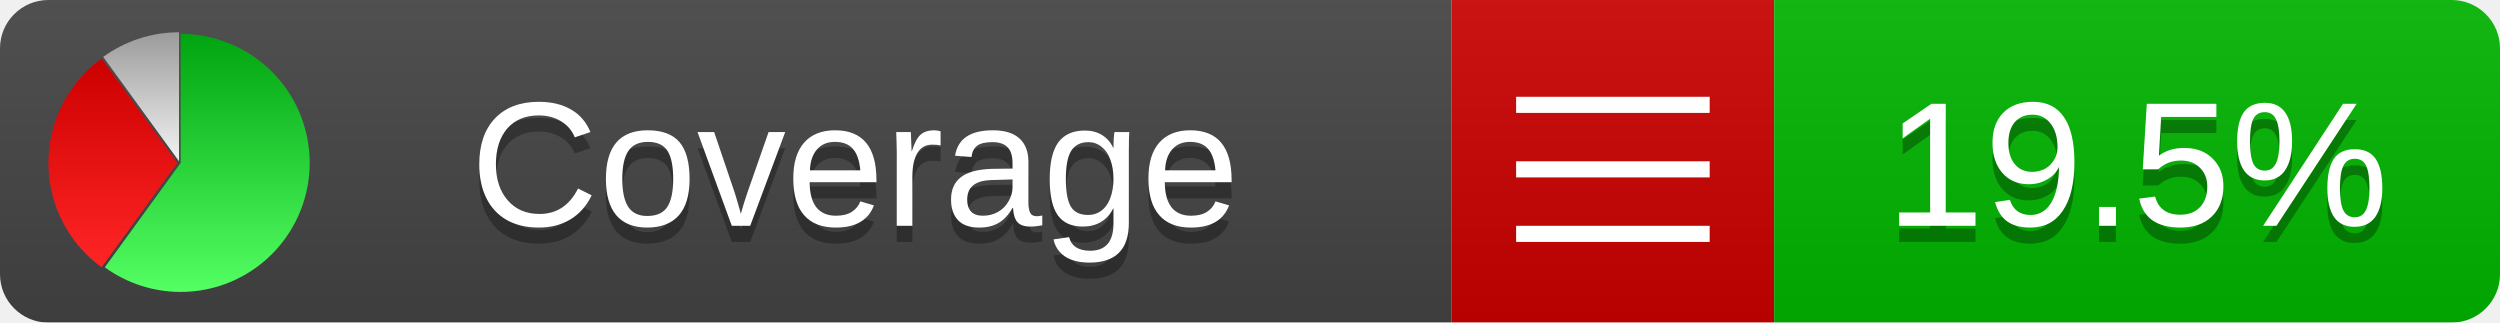
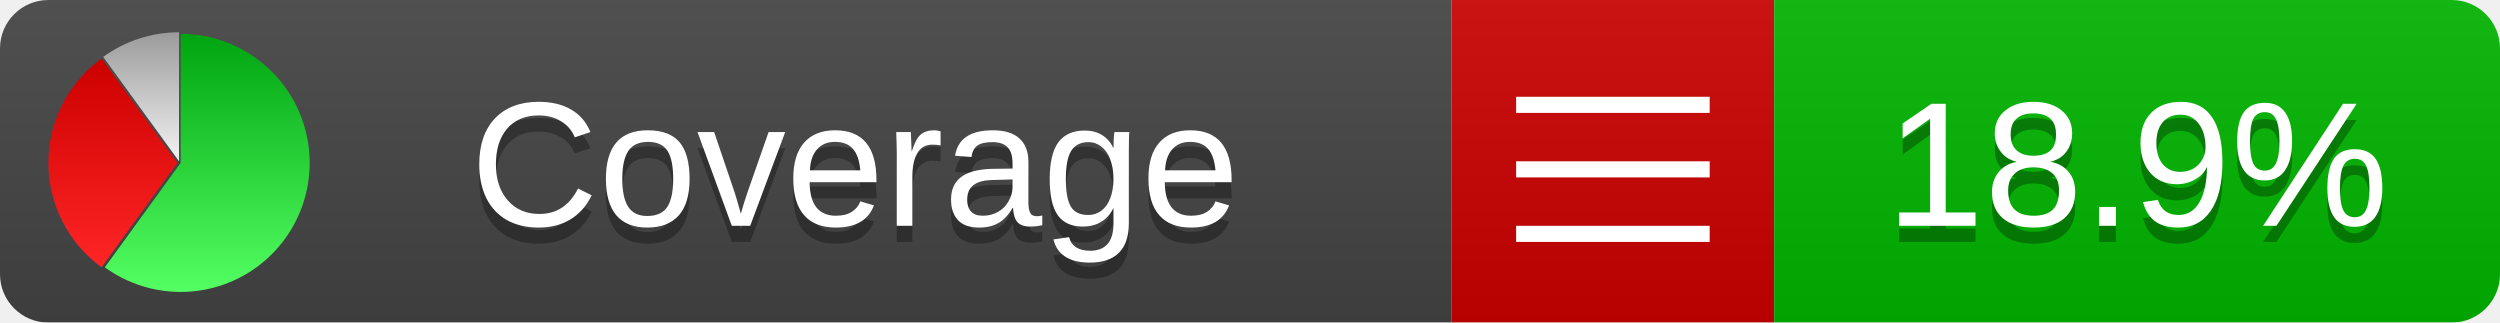
<svg xmlns="http://www.w3.org/2000/svg" xmlns:xlink="http://www.w3.org/1999/xlink" width="155" height="20">
  <style type="text/css">
          
            @keyframes fadeout {
              0 % { visibility: visible; opacity: 1; }
              40% { visibility: visible; opacity: 1; }
              50% { visibility: hidden; opacity: 0; }
              90% { visibility: hidden; opacity: 0; }
              100% { visibility: visible; opacity: 1; }
            }
            @keyframes fadein {
              0% { visibility: hidden; opacity: 0; }
              40% { visibility: hidden; opacity: 0; }
              50% { visibility: visible; opacity: 1; }
              90% { visibility: visible; opacity: 1; }
              100% { visibility: hidden; opacity: 0; }
            }
            .linecoverage {
                animation-duration: 10s;
                animation-name: fadeout;
                animation-iteration-count: infinite;
            }
            .branchcoverage {
                animation-duration: 10s;
                animation-name: fadein;
                animation-iteration-count: infinite;
            }
          
    </style>
  <defs>
    <linearGradient id="gradient" x2="0" y2="100%">
      <stop offset="0" stop-color="#bbb" stop-opacity=".1" />
      <stop offset="1" stop-opacity=".1" />
    </linearGradient>
    <linearGradient id="green" x2="0" y2="100%">
      <stop offset="0" stop-color="#00A410" />
      <stop offset="1" stop-color="#53FF63" />
    </linearGradient>
    <linearGradient id="red" x2="0" y2="100%">
      <stop offset="0" stop-color="#C00" />
      <stop offset="1" stop-color="#FF2525" />
    </linearGradient>
    <linearGradient id="gray" x2="0" y2="100%">
      <stop offset="0" stop-color="#9B9B9B" />
      <stop offset="1" stop-color="#F3F3F3" />
    </linearGradient>
    <mask id="mask">
      <rect width="155" height="20" rx="3" fill="#fff" />
    </mask>
    <g id="icon">
      <path style="fill:url(#green);" d="M205,202.5 l0,-200 a200,200 0 1,1 -117.558,361.803 z" />
      <path style="fill:url(#red);" d="M200,202.5 l-117.558,161.803 a200,200 0 0,1 0,-323.607 z" />
      <path style="fill:url(#gray);" d="M202.5,200 l-117.558,-161.803 a200,200 0 0,1 117.558,-38.196 z" />
    </g>
  </defs>
  <g mask="url(#mask)">
    <rect x="0" y="0" width="90" height="20" fill="#444" />
    <rect x="90" y="0" width="20" height="20" fill="#c00" />
    <rect x="110" y="0" width="45" height="20" fill="#00B600" />
    <rect x="0" y="0" width="155" height="20" fill="url(#gradient)" />
  </g>
  <g>
    <path class="" stroke="#fff" d="M94 6.5 h12 M94 10.5 h12 M94 14.5 h12" />
  </g>
  <g fill="#fff" text-anchor="middle" font-family="Verdana,Arial,Geneva,sans-serif" font-size="11">
    <a xlink:href="https://github.com/danielpalme/ReportGenerator" target="_top">
      <use xlink:href="#icon" transform="translate(3,2) scale(.04)" />
    </a>
    <text x="53" y="15" fill="#010101" fill-opacity=".3">Coverage</text>
    <text x="53" y="14" fill="#fff">Coverage</text>
-     <text class="" x="132.5" y="15" fill="#010101" fill-opacity=".3">19.5%</text>
-     <text class="" x="132.5" y="14">19.5%</text>
+     <text class="" x="132.5" y="15" fill="#010101" fill-opacity=".3">18.9%</text>
+     <text class="" x="132.5" y="14">18.9%</text>
  </g>
  <g>
    <rect class="" x="90" y="0" width="65" height="20" fill-opacity="0" />
  </g>
</svg>
